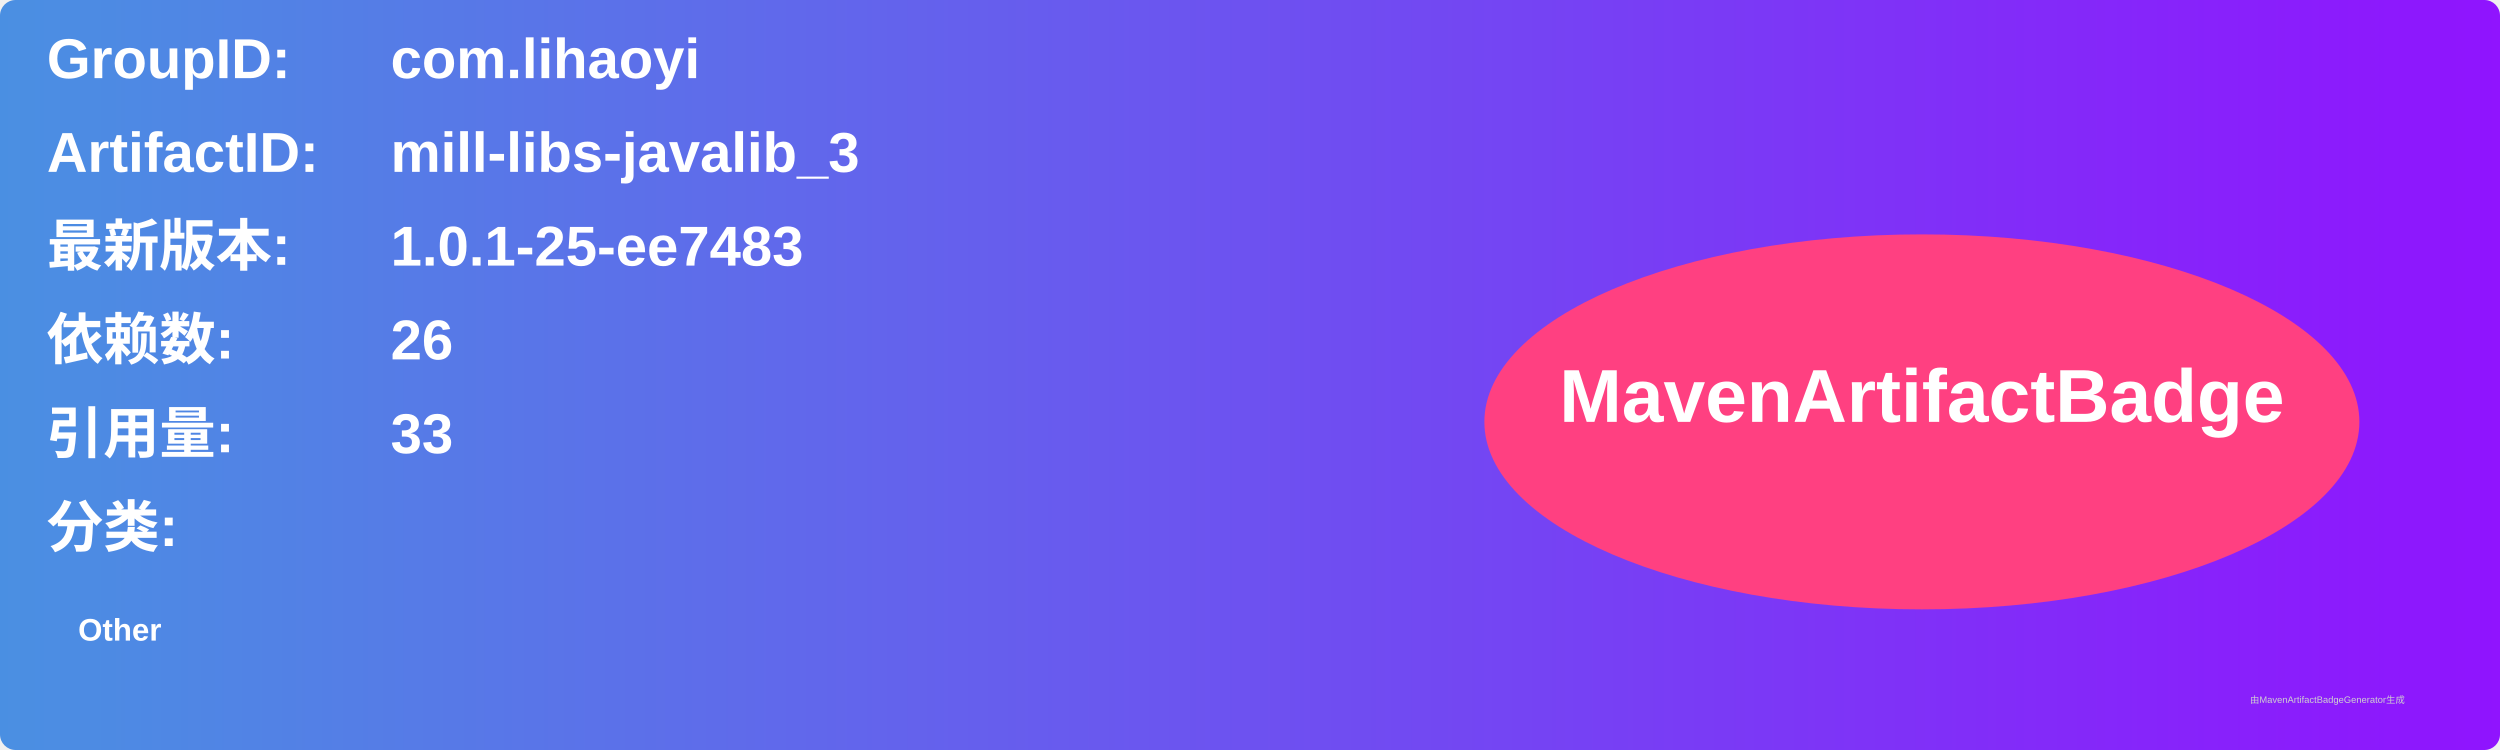
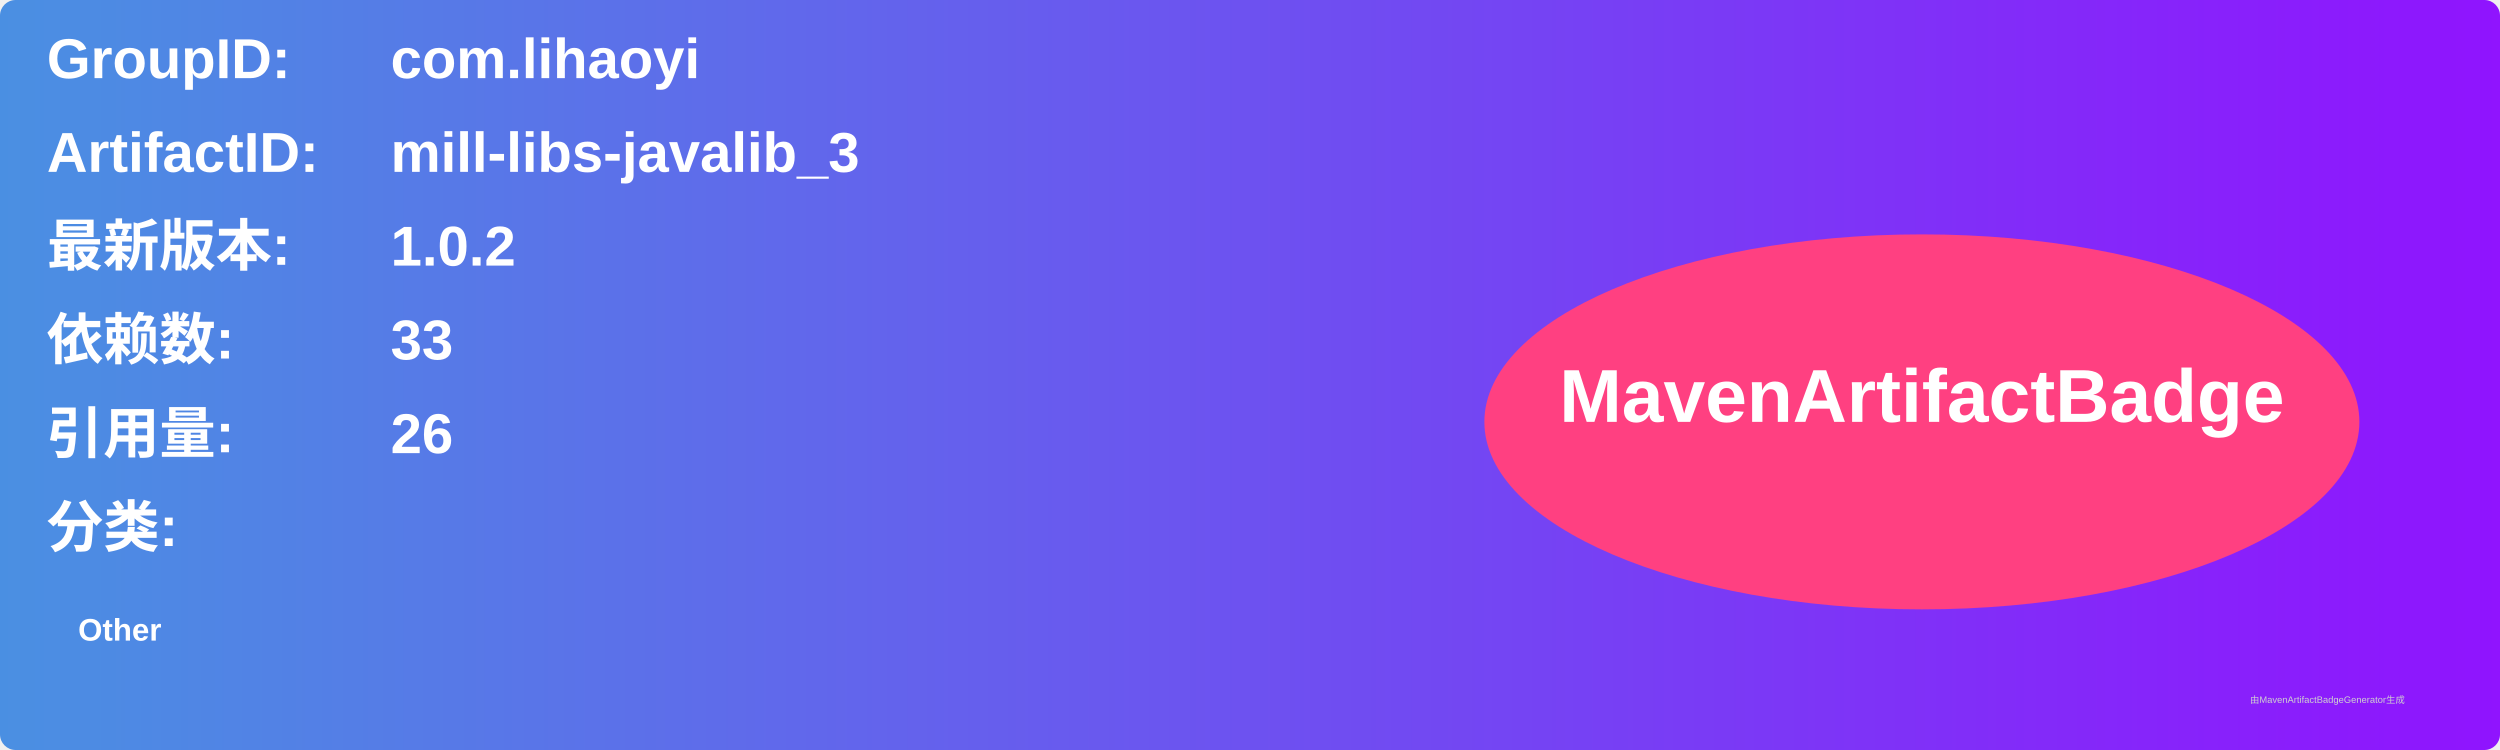
<svg xmlns="http://www.w3.org/2000/svg" width="800" height="240" viewBox="0 0 800 240">
  <linearGradient id="grad" x1="0%" y1="0%" x2="100%" y2="0%">
    <stop offset="0%" stop-color="#4a90e2" />
    <stop offset="100%" stop-color="#9013fe" />
  </linearGradient>
  <rect width="100%" height="100%" rx="5" ry="5" fill="url(#grad)" />
  <g transform="translate(15, 15)">
    <text x="0" y="10" font-family="Arial" font-size="18" fill="white" font-weight="bold" width="260">GroupID:</text>
    <text x="110" y="10" font-family="Arial" font-size="18" fill="white" font-weight="bold" width="460">com.lihaoyi</text>
    <text x="0" y="40" font-family="Arial" font-size="18" fill="white" font-weight="bold" width="260">ArtifactID:</text>
    <text x="110" y="40" font-family="Arial" font-size="18" fill="white" font-weight="bold" width="460">mill-libs-javalib_3</text>
    <text x="0" y="70" font-family="Arial" font-size="18" fill="white" font-weight="bold">最新版本:</text>
    <text x="110" y="70" font-family="Arial" font-size="18" fill="white" font-weight="bold">
-       <tspan font-weight="bold">1.0.1-25-ee7483</tspan>
+       <tspan font-weight="bold">1.0.2</tspan>
    </text>
    <text x="0" y="100" font-family="Arial" font-size="18" fill="white" font-weight="bold">依赖数: </text>
    <text x="110" y="100" font-family="Arial" font-size="18" fill="white">
-       <tspan font-weight="bold">26</tspan>
+       <tspan font-weight="bold">33</tspan>
    </text>
    <text x="0" y="130" font-family="Arial" font-size="18" fill="white" font-weight="bold">引用量: </text>
    <text x="110" y="130" font-family="Arial" font-size="18" fill="white">
-       <tspan font-weight="bold">33</tspan>
+       <tspan font-weight="bold">26</tspan>
    </text>
    <text x="0" y="160" font-family="Arial" font-size="18" fill="white" font-weight="bold">分类:</text>
    <text x="10" y="190" font-family="Arial" font-size="10" fill="white">
      <tspan font-weight="bold">Other</tspan>
    </text>
    <ellipse cx="600" cy="120" rx="140" ry="60" fill="#ff4081" />
    <text x="600" y="120" text-anchor="middle" font-family="Arial" font-size="24" fill="white" font-weight="bold">MavenArtifactBadge</text>
  </g>
  <text x="720" y="225" font-family="Arial" font-size="3" fill="#d0d0d0">由MavenArtifactBadgeGenerator生成</text>
</svg>
